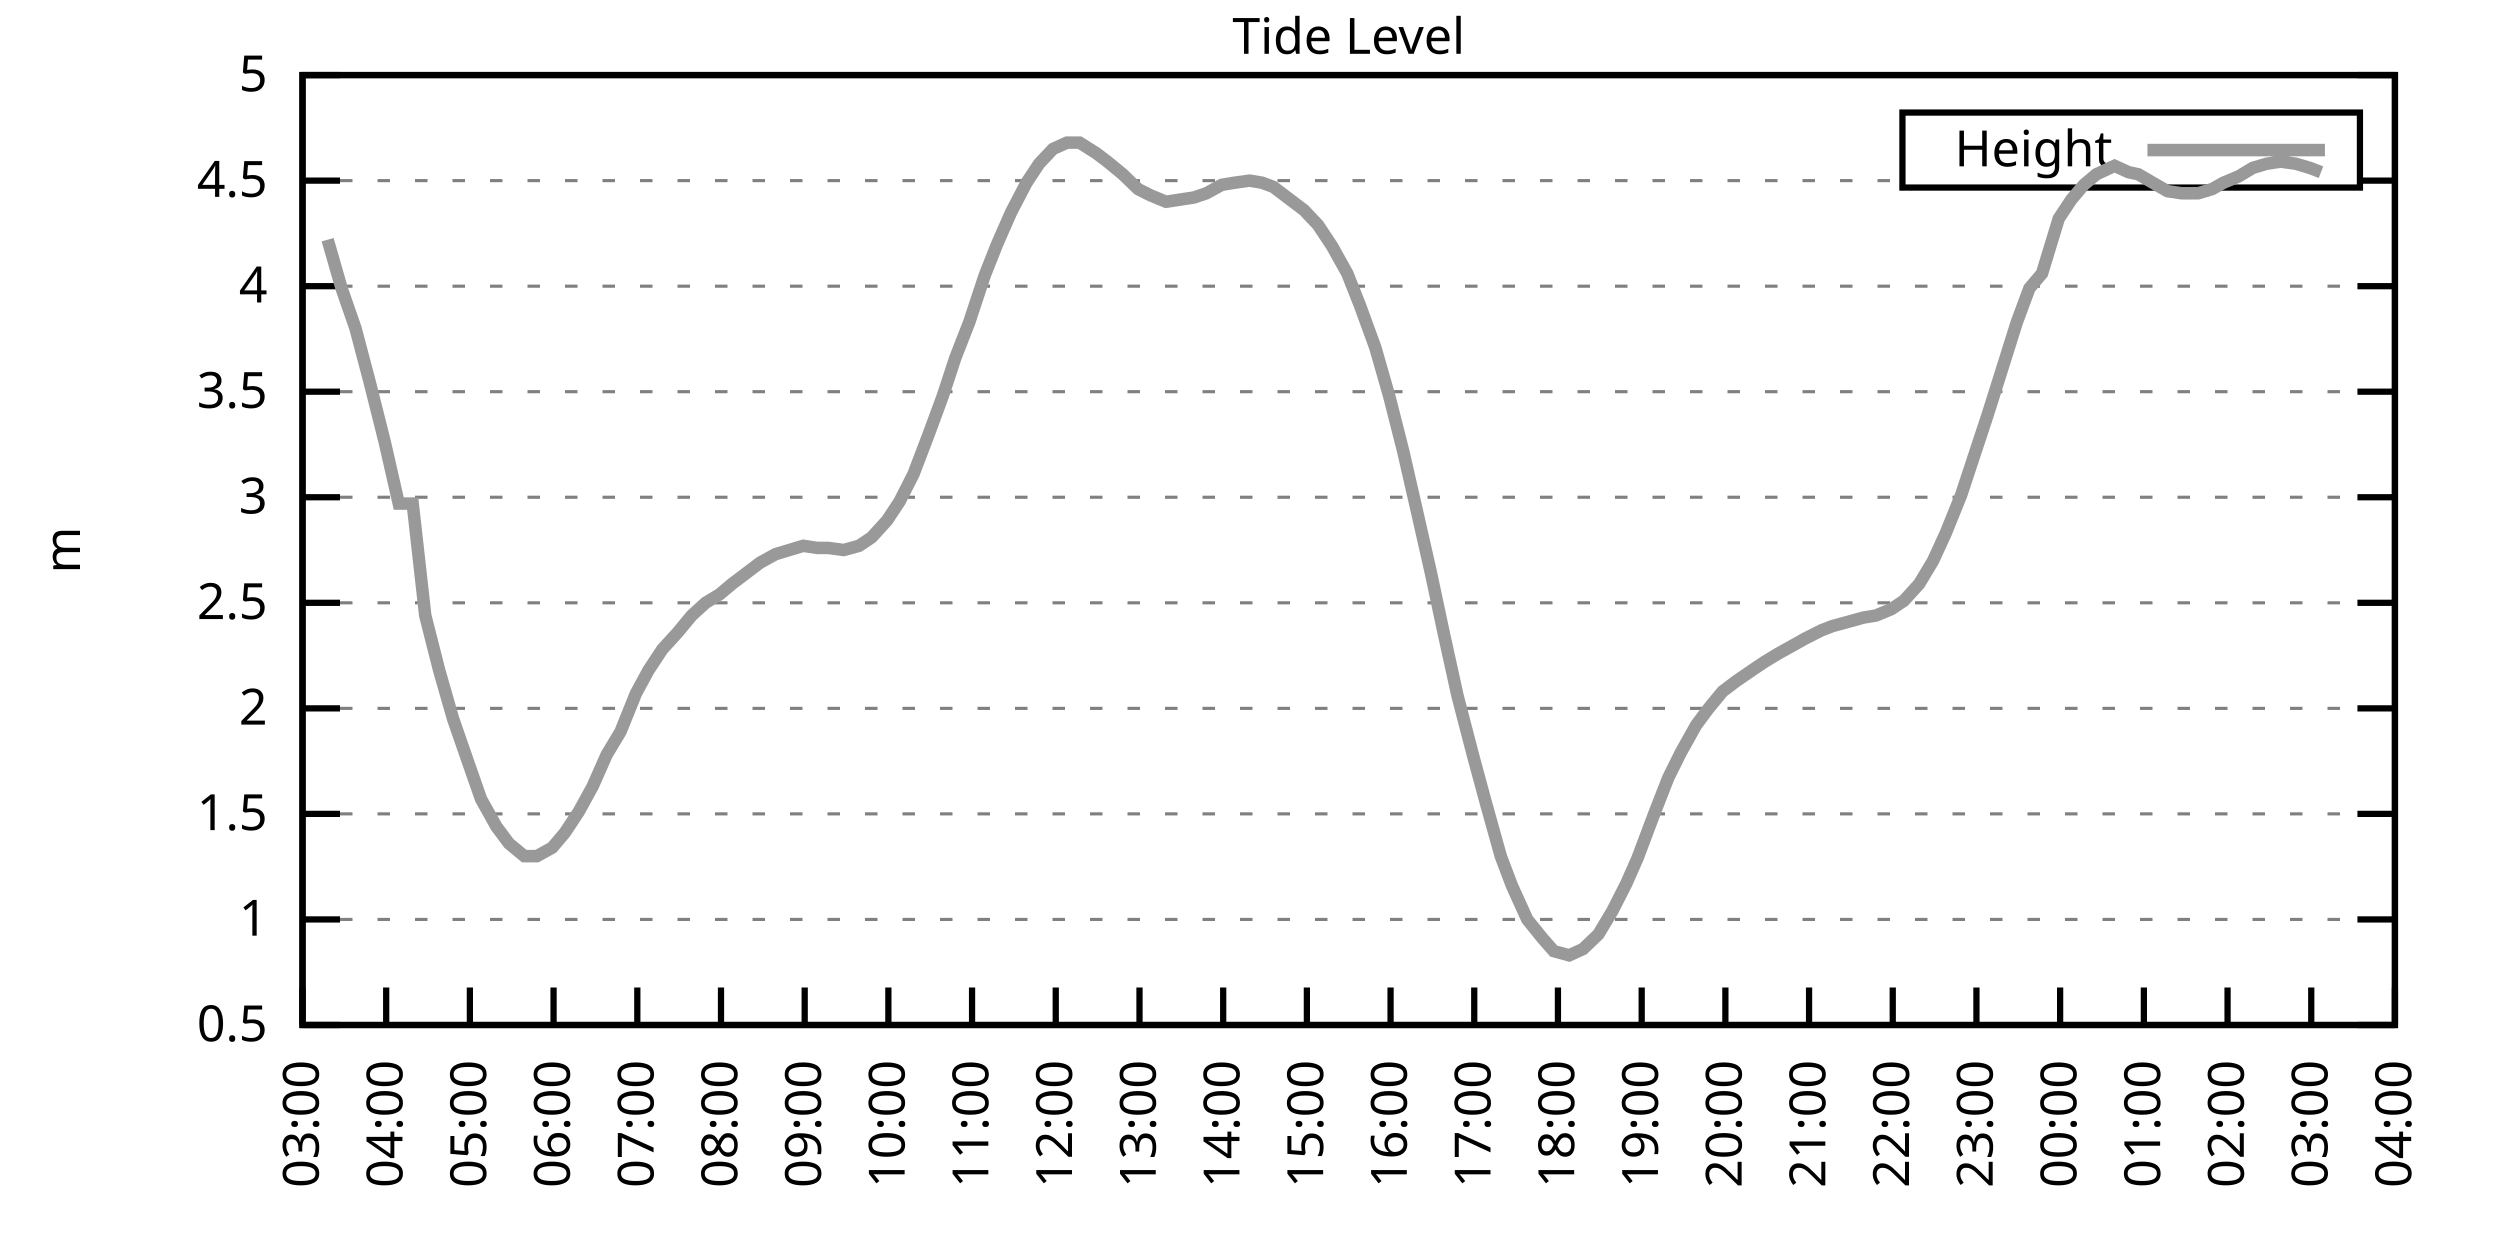
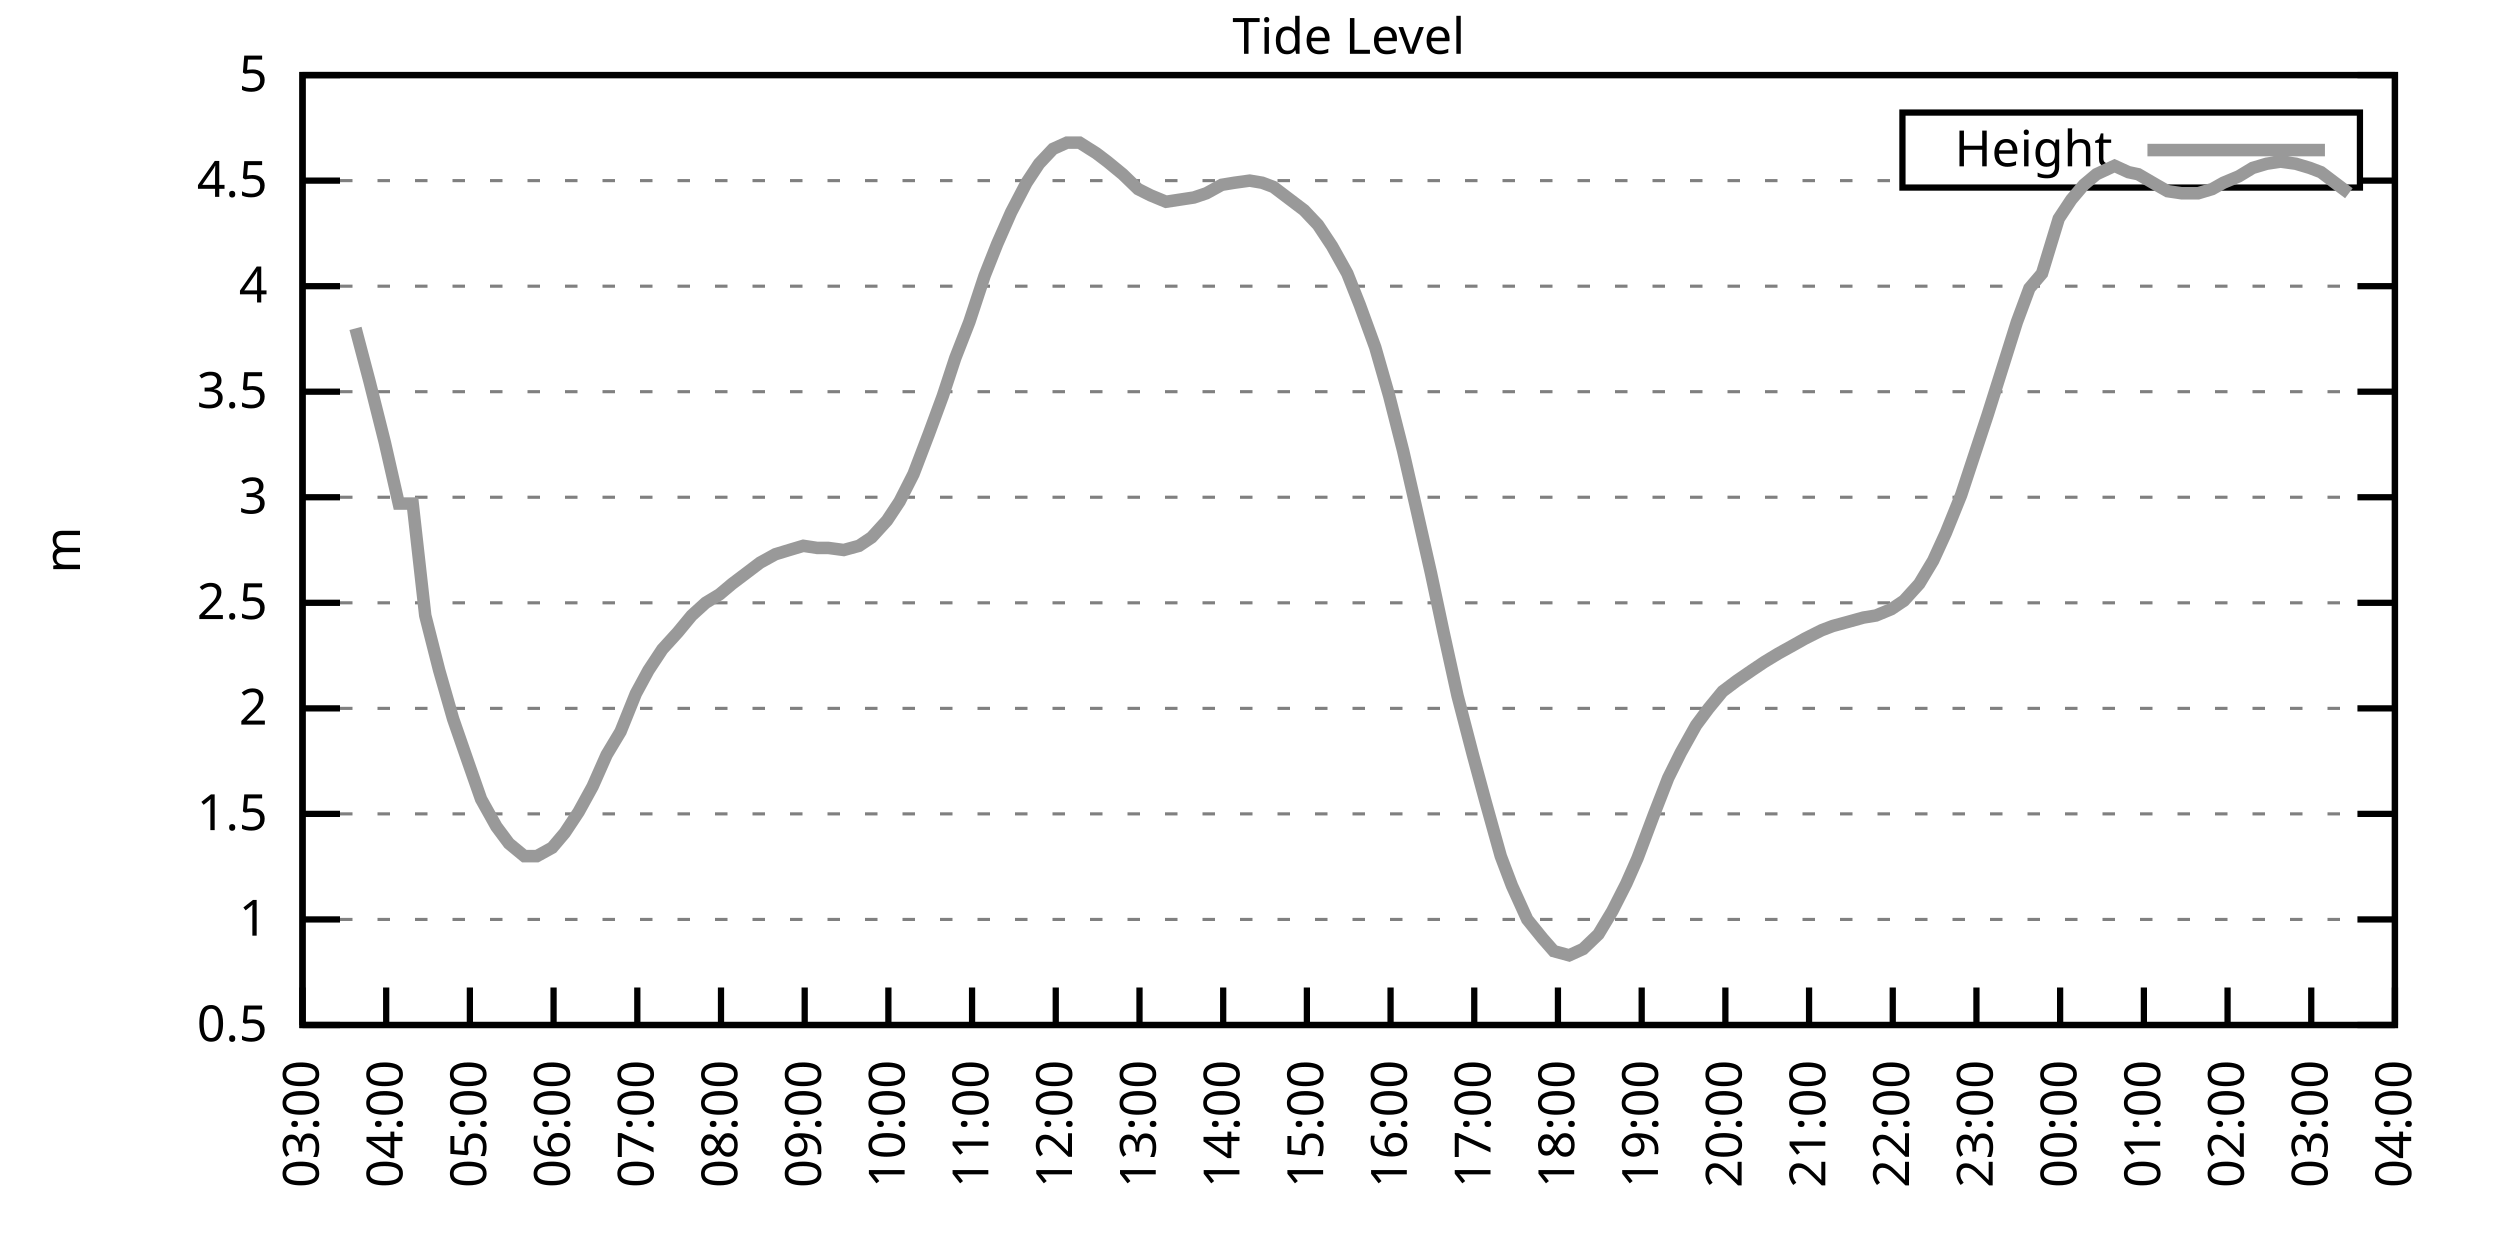
<svg xmlns="http://www.w3.org/2000/svg" xmlns:xlink="http://www.w3.org/1999/xlink" width="400" height="200" viewBox="0 0 400 200">
  <g id="gnuplot_canvas">
    <rect x="0" y="0" width="400" height="200" fill="none" />
    <defs>
      <circle id="gpDot" r="0.5" stroke-width="0.5" stroke="currentColor" />
      <path id="gpPt0" stroke-width="0.333" stroke="currentColor" d="M-1,0 h2 M0,-1 v2" />
      <path id="gpPt1" stroke-width="0.333" stroke="currentColor" d="M-1,-1 L1,1 M1,-1 L-1,1" />
      <path id="gpPt2" stroke-width="0.333" stroke="currentColor" d="M-1,0 L1,0 M0,-1 L0,1 M-1,-1 L1,1 M-1,1 L1,-1" />
      <rect id="gpPt3" stroke-width="0.333" stroke="currentColor" x="-1" y="-1" width="2" height="2" />
      <rect id="gpPt4" stroke-width="0.333" stroke="currentColor" fill="currentColor" x="-1" y="-1" width="2" height="2" />
      <circle id="gpPt5" stroke-width="0.333" stroke="currentColor" cx="0" cy="0" r="1" />
      <use xlink:href="#gpPt5" id="gpPt6" fill="currentColor" stroke="none" />
      <path id="gpPt7" stroke-width="0.333" stroke="currentColor" d="M0,-1.33 L-1.33,0.67 L1.33,0.67 z" />
      <use xlink:href="#gpPt7" id="gpPt8" fill="currentColor" stroke="none" />
      <use xlink:href="#gpPt7" id="gpPt9" stroke="currentColor" transform="rotate(180)" />
      <use xlink:href="#gpPt9" id="gpPt10" fill="currentColor" stroke="none" />
      <use xlink:href="#gpPt3" id="gpPt11" stroke="currentColor" transform="rotate(45)" />
      <use xlink:href="#gpPt11" id="gpPt12" fill="currentColor" stroke="none" />
      <path id="gpPt13" stroke-width="0.333" stroke="currentColor" d="M0,1.330 L1.265,0.411 L0.782,-1.067 L-0.782,-1.076 L-1.265,0.411 z" />
      <use xlink:href="#gpPt13" id="gpPt14" fill="currentColor" stroke="none" />
      <filter id="textbox" filterUnits="objectBoundingBox" x="0" y="0" height="1" width="1">
        <feFlood flood-color="white" flood-opacity="1" result="bgnd" />
        <feComposite in="SourceGraphic" in2="bgnd" operator="atop" />
      </filter>
      <filter id="greybox" filterUnits="objectBoundingBox" x="0" y="0" height="1" width="1">
        <feFlood flood-color="lightgrey" flood-opacity="1" result="grey" />
        <feComposite in="SourceGraphic" in2="grey" operator="atop" />
      </filter>
    </defs>
    <g fill="none" color="white" stroke="currentColor" stroke-width="1.00" stroke-linecap="butt" stroke-linejoin="miter">
</g>
    <g fill="none" color="black" stroke="currentColor" stroke-width="1.00" stroke-linecap="butt" stroke-linejoin="miter">
      <g stroke="none" shape-rendering="crispEdges">
        <polygon fill="rgb(255, 255, 255)" points="48.40,164.00 383.18,164.00 383.18,12.02 48.40,12.02 " />
      </g>
    </g>
    <g fill="none" color="black" stroke="currentColor" stroke-width="1.00" stroke-linecap="butt" stroke-linejoin="miter">
</g>
    <g fill="none" color="black" stroke="black" stroke-width="0.50" stroke-linecap="butt" stroke-linejoin="miter">
</g>
    <g fill="none" color="gray" stroke="currentColor" stroke-width="0.50" stroke-linecap="butt" stroke-linejoin="miter">
      <path stroke="gray" stroke-dasharray="2,4" class="gridline" d="M48.40,164.00 L383.19,164.00  " />
    </g>
    <g fill="none" color="gray" stroke="gray" stroke-width="1.00" stroke-linecap="butt" stroke-linejoin="miter">
</g>
    <g fill="none" color="black" stroke="currentColor" stroke-width="1.00" stroke-linecap="butt" stroke-linejoin="miter">
      <path stroke="black" d="M48.40,164.00 L54.40,164.00 M383.19,164.00 L377.19,164.00  " />
      <g transform="translate(42.80,166.60)" stroke="none" fill="black" font-family="Sans" font-size="8.00" text-anchor="end">
        <text>
          <tspan font-family="Sans"> 0.5</tspan>
        </text>
      </g>
    </g>
    <g fill="none" color="black" stroke="currentColor" stroke-width="1.00" stroke-linecap="butt" stroke-linejoin="miter">
</g>
    <g fill="none" color="black" stroke="black" stroke-width="0.50" stroke-linecap="butt" stroke-linejoin="miter">
</g>
    <g fill="none" color="gray" stroke="currentColor" stroke-width="0.50" stroke-linecap="butt" stroke-linejoin="miter">
      <path stroke="gray" stroke-dasharray="2,4" class="gridline" d="M48.40,147.11 L383.19,147.11  " />
    </g>
    <g fill="none" color="gray" stroke="gray" stroke-width="1.00" stroke-linecap="butt" stroke-linejoin="miter">
</g>
    <g fill="none" color="black" stroke="currentColor" stroke-width="1.00" stroke-linecap="butt" stroke-linejoin="miter">
      <path stroke="black" d="M48.40,147.11 L54.40,147.11 M383.19,147.11 L377.19,147.11  " />
      <g transform="translate(42.80,149.71)" stroke="none" fill="black" font-family="Sans" font-size="8.00" text-anchor="end">
        <text>
          <tspan font-family="Sans"> 1</tspan>
        </text>
      </g>
    </g>
    <g fill="none" color="black" stroke="currentColor" stroke-width="1.00" stroke-linecap="butt" stroke-linejoin="miter">
</g>
    <g fill="none" color="black" stroke="black" stroke-width="0.50" stroke-linecap="butt" stroke-linejoin="miter">
</g>
    <g fill="none" color="gray" stroke="currentColor" stroke-width="0.50" stroke-linecap="butt" stroke-linejoin="miter">
      <path stroke="gray" stroke-dasharray="2,4" class="gridline" d="M48.40,130.22 L383.19,130.22  " />
    </g>
    <g fill="none" color="gray" stroke="gray" stroke-width="1.00" stroke-linecap="butt" stroke-linejoin="miter">
</g>
    <g fill="none" color="black" stroke="currentColor" stroke-width="1.00" stroke-linecap="butt" stroke-linejoin="miter">
      <path stroke="black" d="M48.40,130.22 L54.40,130.22 M383.19,130.22 L377.19,130.22  " />
      <g transform="translate(42.80,132.82)" stroke="none" fill="black" font-family="Sans" font-size="8.00" text-anchor="end">
        <text>
          <tspan font-family="Sans"> 1.5</tspan>
        </text>
      </g>
    </g>
    <g fill="none" color="black" stroke="currentColor" stroke-width="1.00" stroke-linecap="butt" stroke-linejoin="miter">
</g>
    <g fill="none" color="black" stroke="black" stroke-width="0.50" stroke-linecap="butt" stroke-linejoin="miter">
</g>
    <g fill="none" color="gray" stroke="currentColor" stroke-width="0.50" stroke-linecap="butt" stroke-linejoin="miter">
      <path stroke="gray" stroke-dasharray="2,4" class="gridline" d="M48.40,113.34 L383.19,113.34  " />
    </g>
    <g fill="none" color="gray" stroke="gray" stroke-width="1.00" stroke-linecap="butt" stroke-linejoin="miter">
</g>
    <g fill="none" color="black" stroke="currentColor" stroke-width="1.00" stroke-linecap="butt" stroke-linejoin="miter">
      <path stroke="black" d="M48.40,113.34 L54.40,113.34 M383.19,113.34 L377.19,113.34  " />
      <g transform="translate(42.80,115.94)" stroke="none" fill="black" font-family="Sans" font-size="8.00" text-anchor="end">
        <text>
          <tspan font-family="Sans"> 2</tspan>
        </text>
      </g>
    </g>
    <g fill="none" color="black" stroke="currentColor" stroke-width="1.00" stroke-linecap="butt" stroke-linejoin="miter">
</g>
    <g fill="none" color="black" stroke="black" stroke-width="0.50" stroke-linecap="butt" stroke-linejoin="miter">
</g>
    <g fill="none" color="gray" stroke="currentColor" stroke-width="0.50" stroke-linecap="butt" stroke-linejoin="miter">
      <path stroke="gray" stroke-dasharray="2,4" class="gridline" d="M48.40,96.45 L383.19,96.45  " />
    </g>
    <g fill="none" color="gray" stroke="gray" stroke-width="1.00" stroke-linecap="butt" stroke-linejoin="miter">
</g>
    <g fill="none" color="black" stroke="currentColor" stroke-width="1.00" stroke-linecap="butt" stroke-linejoin="miter">
      <path stroke="black" d="M48.40,96.45 L54.40,96.45 M383.19,96.45 L377.19,96.45  " />
      <g transform="translate(42.80,99.05)" stroke="none" fill="black" font-family="Sans" font-size="8.00" text-anchor="end">
        <text>
          <tspan font-family="Sans"> 2.5</tspan>
        </text>
      </g>
    </g>
    <g fill="none" color="black" stroke="currentColor" stroke-width="1.00" stroke-linecap="butt" stroke-linejoin="miter">
</g>
    <g fill="none" color="black" stroke="black" stroke-width="0.50" stroke-linecap="butt" stroke-linejoin="miter">
</g>
    <g fill="none" color="gray" stroke="currentColor" stroke-width="0.50" stroke-linecap="butt" stroke-linejoin="miter">
      <path stroke="gray" stroke-dasharray="2,4" class="gridline" d="M48.40,79.56 L383.19,79.56  " />
    </g>
    <g fill="none" color="gray" stroke="gray" stroke-width="1.00" stroke-linecap="butt" stroke-linejoin="miter">
</g>
    <g fill="none" color="black" stroke="currentColor" stroke-width="1.00" stroke-linecap="butt" stroke-linejoin="miter">
      <path stroke="black" d="M48.40,79.56 L54.40,79.56 M383.19,79.56 L377.19,79.56  " />
      <g transform="translate(42.80,82.16)" stroke="none" fill="black" font-family="Sans" font-size="8.00" text-anchor="end">
        <text>
          <tspan font-family="Sans"> 3</tspan>
        </text>
      </g>
    </g>
    <g fill="none" color="black" stroke="currentColor" stroke-width="1.00" stroke-linecap="butt" stroke-linejoin="miter">
</g>
    <g fill="none" color="black" stroke="black" stroke-width="0.50" stroke-linecap="butt" stroke-linejoin="miter">
</g>
    <g fill="none" color="gray" stroke="currentColor" stroke-width="0.50" stroke-linecap="butt" stroke-linejoin="miter">
      <path stroke="gray" stroke-dasharray="2,4" class="gridline" d="M48.40,62.67 L383.19,62.67  " />
    </g>
    <g fill="none" color="gray" stroke="gray" stroke-width="1.00" stroke-linecap="butt" stroke-linejoin="miter">
</g>
    <g fill="none" color="black" stroke="currentColor" stroke-width="1.00" stroke-linecap="butt" stroke-linejoin="miter">
      <path stroke="black" d="M48.40,62.67 L54.40,62.67 M383.19,62.67 L377.19,62.67  " />
      <g transform="translate(42.80,65.27)" stroke="none" fill="black" font-family="Sans" font-size="8.00" text-anchor="end">
        <text>
          <tspan font-family="Sans"> 3.5</tspan>
        </text>
      </g>
    </g>
    <g fill="none" color="black" stroke="currentColor" stroke-width="1.00" stroke-linecap="butt" stroke-linejoin="miter">
</g>
    <g fill="none" color="black" stroke="black" stroke-width="0.50" stroke-linecap="butt" stroke-linejoin="miter">
</g>
    <g fill="none" color="gray" stroke="currentColor" stroke-width="0.50" stroke-linecap="butt" stroke-linejoin="miter">
      <path stroke="gray" stroke-dasharray="2,4" class="gridline" d="M48.40,45.79 L383.19,45.79  " />
    </g>
    <g fill="none" color="gray" stroke="gray" stroke-width="1.00" stroke-linecap="butt" stroke-linejoin="miter">
</g>
    <g fill="none" color="black" stroke="currentColor" stroke-width="1.00" stroke-linecap="butt" stroke-linejoin="miter">
      <path stroke="black" d="M48.40,45.79 L54.40,45.79 M383.19,45.79 L377.19,45.79  " />
      <g transform="translate(42.80,48.39)" stroke="none" fill="black" font-family="Sans" font-size="8.00" text-anchor="end">
        <text>
          <tspan font-family="Sans"> 4</tspan>
        </text>
      </g>
    </g>
    <g fill="none" color="black" stroke="currentColor" stroke-width="1.00" stroke-linecap="butt" stroke-linejoin="miter">
</g>
    <g fill="none" color="black" stroke="black" stroke-width="0.50" stroke-linecap="butt" stroke-linejoin="miter">
</g>
    <g fill="none" color="gray" stroke="currentColor" stroke-width="0.50" stroke-linecap="butt" stroke-linejoin="miter">
      <path stroke="gray" stroke-dasharray="2,4" class="gridline" d="M48.40,28.90 L304.39,28.90 M377.59,28.90 L383.19,28.90  " />
    </g>
    <g fill="none" color="gray" stroke="gray" stroke-width="1.00" stroke-linecap="butt" stroke-linejoin="miter">
</g>
    <g fill="none" color="black" stroke="currentColor" stroke-width="1.00" stroke-linecap="butt" stroke-linejoin="miter">
      <path stroke="black" d="M48.40,28.90 L54.40,28.90 M383.19,28.90 L377.19,28.90  " />
      <g transform="translate(42.80,31.50)" stroke="none" fill="black" font-family="Sans" font-size="8.00" text-anchor="end">
        <text>
          <tspan font-family="Sans"> 4.5</tspan>
        </text>
      </g>
    </g>
    <g fill="none" color="black" stroke="currentColor" stroke-width="1.00" stroke-linecap="butt" stroke-linejoin="miter">
</g>
    <g fill="none" color="black" stroke="black" stroke-width="0.50" stroke-linecap="butt" stroke-linejoin="miter">
</g>
    <g fill="none" color="gray" stroke="currentColor" stroke-width="0.50" stroke-linecap="butt" stroke-linejoin="miter">
      <path stroke="gray" stroke-dasharray="2,4" class="gridline" d="M48.40,12.01 L383.19,12.01  " />
    </g>
    <g fill="none" color="gray" stroke="gray" stroke-width="1.00" stroke-linecap="butt" stroke-linejoin="miter">
</g>
    <g fill="none" color="black" stroke="currentColor" stroke-width="1.00" stroke-linecap="butt" stroke-linejoin="miter">
      <path stroke="black" d="M48.40,12.01 L54.40,12.01 M383.19,12.01 L377.19,12.01  " />
      <g transform="translate(42.80,14.61)" stroke="none" fill="black" font-family="Sans" font-size="8.00" text-anchor="end">
        <text>
          <tspan font-family="Sans"> 5</tspan>
        </text>
      </g>
    </g>
    <g fill="none" color="black" stroke="currentColor" stroke-width="1.00" stroke-linecap="butt" stroke-linejoin="miter">
      <path stroke="black" d="M48.40,164.00 L48.40,158.00  " />
      <g transform="translate(51.00,169.60) rotate(270.00)" stroke="none" fill="black" font-family="Sans" font-size="8.00" text-anchor="end">
        <text>
          <tspan font-family="Sans">03:00</tspan>
        </text>
      </g>
    </g>
    <g fill="none" color="black" stroke="currentColor" stroke-width="1.00" stroke-linecap="butt" stroke-linejoin="miter">
      <path stroke="black" d="M61.79,164.00 L61.79,158.00  " />
      <g transform="translate(64.39,169.60) rotate(270.00)" stroke="none" fill="black" font-family="Sans" font-size="8.00" text-anchor="end">
        <text>
          <tspan font-family="Sans">04:00</tspan>
        </text>
      </g>
    </g>
    <g fill="none" color="black" stroke="currentColor" stroke-width="1.00" stroke-linecap="butt" stroke-linejoin="miter">
      <path stroke="black" d="M75.18,164.00 L75.18,158.00  " />
      <g transform="translate(77.78,169.60) rotate(270.00)" stroke="none" fill="black" font-family="Sans" font-size="8.00" text-anchor="end">
        <text>
          <tspan font-family="Sans">05:00</tspan>
        </text>
      </g>
    </g>
    <g fill="none" color="black" stroke="currentColor" stroke-width="1.00" stroke-linecap="butt" stroke-linejoin="miter">
      <path stroke="black" d="M88.57,164.00 L88.57,158.00  " />
      <g transform="translate(91.17,169.60) rotate(270.00)" stroke="none" fill="black" font-family="Sans" font-size="8.00" text-anchor="end">
        <text>
          <tspan font-family="Sans">06:00</tspan>
        </text>
      </g>
    </g>
    <g fill="none" color="black" stroke="currentColor" stroke-width="1.00" stroke-linecap="butt" stroke-linejoin="miter">
      <path stroke="black" d="M101.97,164.00 L101.97,158.00  " />
      <g transform="translate(104.57,169.60) rotate(270.00)" stroke="none" fill="black" font-family="Sans" font-size="8.00" text-anchor="end">
        <text>
          <tspan font-family="Sans">07:00</tspan>
        </text>
      </g>
    </g>
    <g fill="none" color="black" stroke="currentColor" stroke-width="1.00" stroke-linecap="butt" stroke-linejoin="miter">
      <path stroke="black" d="M115.36,164.00 L115.36,158.00  " />
      <g transform="translate(117.96,169.60) rotate(270.00)" stroke="none" fill="black" font-family="Sans" font-size="8.00" text-anchor="end">
        <text>
          <tspan font-family="Sans">08:00</tspan>
        </text>
      </g>
    </g>
    <g fill="none" color="black" stroke="currentColor" stroke-width="1.00" stroke-linecap="butt" stroke-linejoin="miter">
      <path stroke="black" d="M128.75,164.00 L128.75,158.00  " />
      <g transform="translate(131.35,169.60) rotate(270.00)" stroke="none" fill="black" font-family="Sans" font-size="8.00" text-anchor="end">
        <text>
          <tspan font-family="Sans">09:00</tspan>
        </text>
      </g>
    </g>
    <g fill="none" color="black" stroke="currentColor" stroke-width="1.00" stroke-linecap="butt" stroke-linejoin="miter">
      <path stroke="black" d="M142.14,164.00 L142.14,158.00  " />
      <g transform="translate(144.74,169.60) rotate(270.00)" stroke="none" fill="black" font-family="Sans" font-size="8.00" text-anchor="end">
        <text>
          <tspan font-family="Sans">10:00</tspan>
        </text>
      </g>
    </g>
    <g fill="none" color="black" stroke="currentColor" stroke-width="1.00" stroke-linecap="butt" stroke-linejoin="miter">
      <path stroke="black" d="M155.53,164.00 L155.53,158.00  " />
      <g transform="translate(158.13,169.60) rotate(270.00)" stroke="none" fill="black" font-family="Sans" font-size="8.00" text-anchor="end">
        <text>
          <tspan font-family="Sans">11:00</tspan>
        </text>
      </g>
    </g>
    <g fill="none" color="black" stroke="currentColor" stroke-width="1.00" stroke-linecap="butt" stroke-linejoin="miter">
      <path stroke="black" d="M168.92,164.00 L168.92,158.00  " />
      <g transform="translate(171.52,169.60) rotate(270.00)" stroke="none" fill="black" font-family="Sans" font-size="8.00" text-anchor="end">
        <text>
          <tspan font-family="Sans">12:00</tspan>
        </text>
      </g>
    </g>
    <g fill="none" color="black" stroke="currentColor" stroke-width="1.00" stroke-linecap="butt" stroke-linejoin="miter">
      <path stroke="black" d="M182.32,164.00 L182.32,158.00  " />
      <g transform="translate(184.92,169.60) rotate(270.00)" stroke="none" fill="black" font-family="Sans" font-size="8.00" text-anchor="end">
        <text>
          <tspan font-family="Sans">13:00</tspan>
        </text>
      </g>
    </g>
    <g fill="none" color="black" stroke="currentColor" stroke-width="1.00" stroke-linecap="butt" stroke-linejoin="miter">
      <path stroke="black" d="M195.71,164.00 L195.71,158.00  " />
      <g transform="translate(198.31,169.60) rotate(270.00)" stroke="none" fill="black" font-family="Sans" font-size="8.00" text-anchor="end">
        <text>
          <tspan font-family="Sans">14:00</tspan>
        </text>
      </g>
    </g>
    <g fill="none" color="black" stroke="currentColor" stroke-width="1.00" stroke-linecap="butt" stroke-linejoin="miter">
      <path stroke="black" d="M209.10,164.00 L209.10,158.00  " />
      <g transform="translate(211.70,169.60) rotate(270.00)" stroke="none" fill="black" font-family="Sans" font-size="8.00" text-anchor="end">
        <text>
          <tspan font-family="Sans">15:00</tspan>
        </text>
      </g>
    </g>
    <g fill="none" color="black" stroke="currentColor" stroke-width="1.00" stroke-linecap="butt" stroke-linejoin="miter">
      <path stroke="black" d="M222.49,164.00 L222.49,158.00  " />
      <g transform="translate(225.09,169.60) rotate(270.00)" stroke="none" fill="black" font-family="Sans" font-size="8.00" text-anchor="end">
        <text>
          <tspan font-family="Sans">16:00</tspan>
        </text>
      </g>
    </g>
    <g fill="none" color="black" stroke="currentColor" stroke-width="1.00" stroke-linecap="butt" stroke-linejoin="miter">
      <path stroke="black" d="M235.88,164.00 L235.88,158.00  " />
      <g transform="translate(238.48,169.60) rotate(270.00)" stroke="none" fill="black" font-family="Sans" font-size="8.00" text-anchor="end">
        <text>
          <tspan font-family="Sans">17:00</tspan>
        </text>
      </g>
    </g>
    <g fill="none" color="black" stroke="currentColor" stroke-width="1.00" stroke-linecap="butt" stroke-linejoin="miter">
      <path stroke="black" d="M249.27,164.00 L249.27,158.00  " />
      <g transform="translate(251.87,169.60) rotate(270.00)" stroke="none" fill="black" font-family="Sans" font-size="8.00" text-anchor="end">
        <text>
          <tspan font-family="Sans">18:00</tspan>
        </text>
      </g>
    </g>
    <g fill="none" color="black" stroke="currentColor" stroke-width="1.00" stroke-linecap="butt" stroke-linejoin="miter">
      <path stroke="black" d="M262.67,164.00 L262.67,158.00  " />
      <g transform="translate(265.27,169.60) rotate(270.00)" stroke="none" fill="black" font-family="Sans" font-size="8.00" text-anchor="end">
        <text>
          <tspan font-family="Sans">19:00</tspan>
        </text>
      </g>
    </g>
    <g fill="none" color="black" stroke="currentColor" stroke-width="1.00" stroke-linecap="butt" stroke-linejoin="miter">
      <path stroke="black" d="M276.06,164.00 L276.06,158.00  " />
      <g transform="translate(278.66,169.60) rotate(270.00)" stroke="none" fill="black" font-family="Sans" font-size="8.00" text-anchor="end">
        <text>
          <tspan font-family="Sans">20:00</tspan>
        </text>
      </g>
    </g>
    <g fill="none" color="black" stroke="currentColor" stroke-width="1.00" stroke-linecap="butt" stroke-linejoin="miter">
      <path stroke="black" d="M289.45,164.00 L289.45,158.00  " />
      <g transform="translate(292.05,169.60) rotate(270.00)" stroke="none" fill="black" font-family="Sans" font-size="8.00" text-anchor="end">
        <text>
          <tspan font-family="Sans">21:00</tspan>
        </text>
      </g>
    </g>
    <g fill="none" color="black" stroke="currentColor" stroke-width="1.00" stroke-linecap="butt" stroke-linejoin="miter">
      <path stroke="black" d="M302.84,164.00 L302.84,158.00  " />
      <g transform="translate(305.44,169.60) rotate(270.00)" stroke="none" fill="black" font-family="Sans" font-size="8.00" text-anchor="end">
        <text>
          <tspan font-family="Sans">22:00</tspan>
        </text>
      </g>
    </g>
    <g fill="none" color="black" stroke="currentColor" stroke-width="1.00" stroke-linecap="butt" stroke-linejoin="miter">
      <path stroke="black" d="M316.23,164.00 L316.23,158.00  " />
      <g transform="translate(318.83,169.60) rotate(270.00)" stroke="none" fill="black" font-family="Sans" font-size="8.00" text-anchor="end">
        <text>
          <tspan font-family="Sans">23:00</tspan>
        </text>
      </g>
    </g>
    <g fill="none" color="black" stroke="currentColor" stroke-width="1.00" stroke-linecap="butt" stroke-linejoin="miter">
      <path stroke="black" d="M329.62,164.00 L329.62,158.00  " />
      <g transform="translate(332.22,169.60) rotate(270.00)" stroke="none" fill="black" font-family="Sans" font-size="8.00" text-anchor="end">
        <text>
          <tspan font-family="Sans">00:00</tspan>
        </text>
      </g>
    </g>
    <g fill="none" color="black" stroke="currentColor" stroke-width="1.00" stroke-linecap="butt" stroke-linejoin="miter">
      <path stroke="black" d="M343.02,164.00 L343.02,158.00  " />
      <g transform="translate(345.62,169.60) rotate(270.00)" stroke="none" fill="black" font-family="Sans" font-size="8.00" text-anchor="end">
        <text>
          <tspan font-family="Sans">01:00</tspan>
        </text>
      </g>
    </g>
    <g fill="none" color="black" stroke="currentColor" stroke-width="1.00" stroke-linecap="butt" stroke-linejoin="miter">
      <path stroke="black" d="M356.41,164.00 L356.41,158.00  " />
      <g transform="translate(359.01,169.60) rotate(270.00)" stroke="none" fill="black" font-family="Sans" font-size="8.00" text-anchor="end">
        <text>
          <tspan font-family="Sans">02:00</tspan>
        </text>
      </g>
    </g>
    <g fill="none" color="black" stroke="currentColor" stroke-width="1.00" stroke-linecap="butt" stroke-linejoin="miter">
      <path stroke="black" d="M369.80,164.00 L369.80,158.00  " />
      <g transform="translate(372.40,169.60) rotate(270.00)" stroke="none" fill="black" font-family="Sans" font-size="8.00" text-anchor="end">
        <text>
          <tspan font-family="Sans">03:00</tspan>
        </text>
      </g>
    </g>
    <g fill="none" color="black" stroke="currentColor" stroke-width="1.00" stroke-linecap="butt" stroke-linejoin="miter">
      <path stroke="black" d="M383.19,164.00 L383.19,158.00  " />
      <g transform="translate(385.79,169.60) rotate(270.00)" stroke="none" fill="black" font-family="Sans" font-size="8.00" text-anchor="end">
        <text>
          <tspan font-family="Sans">04:00</tspan>
        </text>
      </g>
    </g>
    <g fill="none" color="black" stroke="currentColor" stroke-width="1.00" stroke-linecap="butt" stroke-linejoin="miter">
</g>
    <g fill="none" color="black" stroke="currentColor" stroke-width="1.00" stroke-linecap="butt" stroke-linejoin="miter">
      <path stroke="black" d="M48.40,12.01 L48.40,164.00 L383.19,164.00 L383.19,12.01 L48.40,12.01 Z  " />
    </g>
    <g fill="none" color="black" stroke="currentColor" stroke-width="1.00" stroke-linecap="butt" stroke-linejoin="miter">
</g>
    <g fill="none" color="black" stroke="currentColor" stroke-width="1.00" stroke-linecap="butt" stroke-linejoin="miter">
      <path stroke="black" d="M304.39,30.01 L304.39,18.01 L377.59,18.01 L377.59,30.01 L304.39,30.01 Z  " />
    </g>
    <g id="Tide_level_plot_1">
      <g fill="none" color="white" stroke="black" stroke-width="2.00" stroke-linecap="butt" stroke-linejoin="miter">
</g>
      <g fill="none" color="black" stroke="currentColor" stroke-width="2.00" stroke-linecap="butt" stroke-linejoin="miter">
        <g transform="translate(337.99,26.61)" stroke="none" fill="black" font-family="Sans" font-size="8.00" text-anchor="end">
          <text>
            <tspan font-family="Sans">Height</tspan>
          </text>
        </g>
      </g>
      <g fill="none" color="black" stroke="currentColor" stroke-width="2.00" stroke-linecap="butt" stroke-linejoin="miter">
-         <path stroke="rgb(153, 153, 153)" d="M343.59,24.01 L371.99,24.01 M52.42,38.35 L54.65,46.12 L56.88,52.54 L59.11,60.98 L61.57,70.78 L63.80,80.57   L66.03,80.57 L68.04,98.48 L70.27,107.26 L72.50,115.03 L74.96,122.12 L76.97,127.86 L79.42,132.25 L81.43,134.95   L83.89,136.98 L85.90,136.98 L88.35,135.63 L90.36,133.26 L92.59,129.89 L94.82,125.83 L97.06,120.77 L99.29,117.05   L101.74,110.97 L103.75,107.26 L105.98,103.88 L108.44,101.18 L110.67,98.48 L112.90,96.45 L115.13,95.10 L117.14,93.41   L119.38,91.72 L121.61,90.03 L124.06,88.68 L126.29,88.00 L128.53,87.33 L130.76,87.67 L132.54,87.67 L135.00,88.00   L137.45,87.33 L139.46,85.98 L141.92,83.28 L143.93,80.24 L146.16,75.85 L148.61,69.43 L150.85,63.35 L152.85,57.27   L155.09,51.53 L157.54,44.10 L159.55,39.03 L161.78,33.96 L164.24,29.24 L166.25,26.20 L168.48,23.83 L170.71,22.82   L172.72,22.82 L175.40,24.51 L177.18,25.86 L179.64,27.88 L182.09,30.25 L184.10,31.26 L186.56,32.28 L188.79,31.94   L191.02,31.60 L193.03,30.92 L195.48,29.57 L197.49,29.24 L199.95,28.90 L201.96,29.24 L203.74,29.91 L206.42,31.94   L208.65,33.63 L210.88,35.99 L213.12,39.37 L215.57,43.76 L217.58,48.83 L220.04,55.58 L222.27,63.35 L224.50,72.13   L226.51,80.91 L228.96,91.72 L230.97,101.18 L233.20,111.31 L235.66,120.77 L237.67,128.20 L240.12,136.98 L241.91,141.71   L244.36,147.11 L246.82,150.15 L248.60,152.18 L251.06,152.85 L253.29,151.84 L255.75,149.48 L257.98,145.76 L260.21,141.37   L262.00,137.32 L264.67,130.22 L266.91,124.48 L268.92,120.43 L271.37,116.04 L273.38,113.34 L275.61,110.63 L277.84,108.95   L280.30,107.26 L282.31,105.91 L284.54,104.56 L286.99,103.20 L288.78,102.19 L291.46,100.84 L293.24,100.16 L295.70,99.49   L298.15,98.81 L300.16,98.48 L302.62,97.46 L304.63,96.11 L307.08,93.41 L309.31,89.69 L311.32,85.30 L313.78,79.22   L316.01,72.47 L318.02,66.39 L320.47,58.62 L322.70,51.53 L324.71,46.12 L326.72,43.76 L329.40,34.98 L331.41,31.94   L333.42,29.57 L335.43,27.88 L338.33,26.53 L340.56,27.55 L342.12,27.88 L345.02,29.57 L346.81,30.59 L349.04,30.92   L351.72,30.92 L353.95,30.25 L355.74,29.24 L358.19,28.22 L360.42,26.87 L362.66,26.20 L364.89,25.86 L367.34,26.20   L369.58,26.87 L371.36,27.55  " />
+         <path stroke="rgb(153, 153, 153)" d="M343.59,24.01 L371.99,24.01 M56.88,52.54 L59.11,60.98 L61.57,70.78 L63.80,80.57 L66.03,80.57 L68.04,98.48   L70.27,107.26 L72.50,115.03 L74.96,122.12 L76.97,127.86 L79.42,132.25 L81.43,134.95 L83.89,136.98 L85.90,136.98   L88.35,135.63 L90.36,133.26 L92.59,129.89 L94.82,125.83 L97.06,120.77 L99.29,117.05 L101.74,110.97 L103.75,107.26   L105.98,103.88 L108.44,101.18 L110.67,98.48 L112.90,96.45 L115.13,95.10 L117.14,93.41 L119.38,91.72 L121.61,90.03   L124.06,88.68 L126.29,88.00 L128.53,87.33 L130.76,87.67 L132.54,87.67 L135.00,88.00 L137.45,87.33 L139.46,85.98   L141.92,83.28 L143.93,80.24 L146.16,75.85 L148.61,69.43 L150.85,63.35 L152.85,57.27 L155.09,51.53 L157.54,44.10   L159.55,39.03 L161.78,33.96 L164.24,29.24 L166.25,26.20 L168.48,23.83 L170.71,22.82 L172.72,22.82 L175.40,24.51   L177.18,25.86 L179.64,27.88 L182.09,30.25 L184.10,31.26 L186.56,32.28 L188.79,31.94 L191.02,31.60 L193.03,30.92   L195.48,29.57 L197.49,29.24 L199.95,28.90 L201.96,29.24 L203.74,29.91 L206.42,31.94 L208.65,33.63 L210.88,35.99   L213.12,39.37 L215.57,43.76 L217.58,48.83 L220.04,55.58 L222.27,63.35 L224.50,72.13 L226.51,80.91 L228.96,91.72   L230.97,101.18 L233.20,111.31 L235.66,120.77 L237.67,128.20 L240.12,136.98 L241.91,141.71 L244.36,147.11 L246.82,150.15   L248.60,152.18 L251.06,152.85 L253.29,151.84 L255.75,149.48 L257.98,145.76 L260.21,141.37 L262.00,137.32 L264.67,130.22   L266.91,124.48 L268.92,120.43 L271.37,116.04 L273.38,113.34 L275.61,110.63 L277.84,108.95 L280.30,107.26 L282.31,105.91   L284.54,104.56 L286.99,103.20 L288.78,102.19 L291.46,100.84 L293.24,100.16 L295.70,99.49 L298.15,98.81 L300.16,98.48   L302.62,97.46 L304.63,96.11 L307.08,93.41 L309.31,89.69 L311.32,85.30 L313.78,79.22 L316.01,72.47 L318.02,66.39   L320.47,58.62 L322.70,51.53 L324.71,46.12 L326.72,43.76 L329.40,34.98 L331.41,31.94 L333.42,29.57 L335.43,27.88   L338.33,26.53 L340.56,27.55 L342.12,27.88 L345.02,29.57 L346.81,30.59 L349.04,30.92 L351.72,30.92 L353.95,30.25   L355.74,29.24 L358.19,28.22 L360.42,26.87 L362.66,26.20 L364.89,25.86 L367.34,26.20 L369.58,26.87 L371.36,27.55   L373.59,29.24 L375.82,30.92  " />
      </g>
    </g>
    <g fill="none" color="black" stroke="currentColor" stroke-width="2.00" stroke-linecap="butt" stroke-linejoin="miter">
</g>
    <g fill="none" color="black" stroke="black" stroke-width="1.00" stroke-linecap="butt" stroke-linejoin="miter">
</g>
    <g fill="none" color="black" stroke="currentColor" stroke-width="1.00" stroke-linecap="butt" stroke-linejoin="miter">
      <path stroke="black" d="M48.40,12.01 L48.40,164.00 L383.19,164.00 L383.19,12.01 L48.40,12.01 Z  " />
      <g transform="translate(12.80,88.01) rotate(270.00)" stroke="none" fill="black" font-family="Sans" font-size="8.00" text-anchor="middle">
        <text>
          <tspan font-family="Sans">m</tspan>
        </text>
      </g>
    </g>
    <g fill="none" color="black" stroke="currentColor" stroke-width="1.00" stroke-linecap="butt" stroke-linejoin="miter">
</g>
    <g fill="none" color="black" stroke="currentColor" stroke-width="1.00" stroke-linecap="butt" stroke-linejoin="miter">
      <g transform="translate(215.79,8.61)" stroke="none" fill="black" font-family="Sans" font-size="8.00" text-anchor="middle">
        <text>
          <tspan font-family="Sans">Tide Level</tspan>
        </text>
      </g>
    </g>
    <g fill="none" color="black" stroke="currentColor" stroke-width="1.00" stroke-linecap="butt" stroke-linejoin="miter">
</g>
  </g>
</svg>
